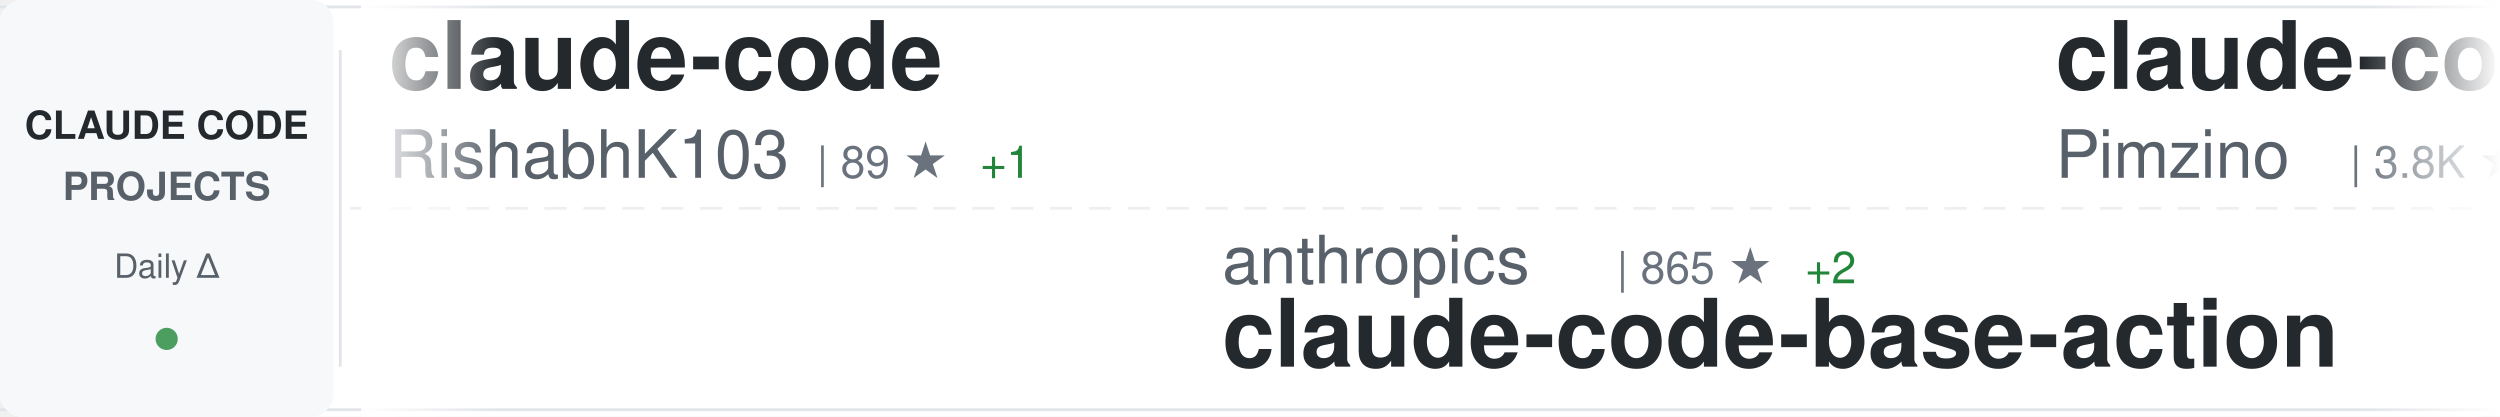
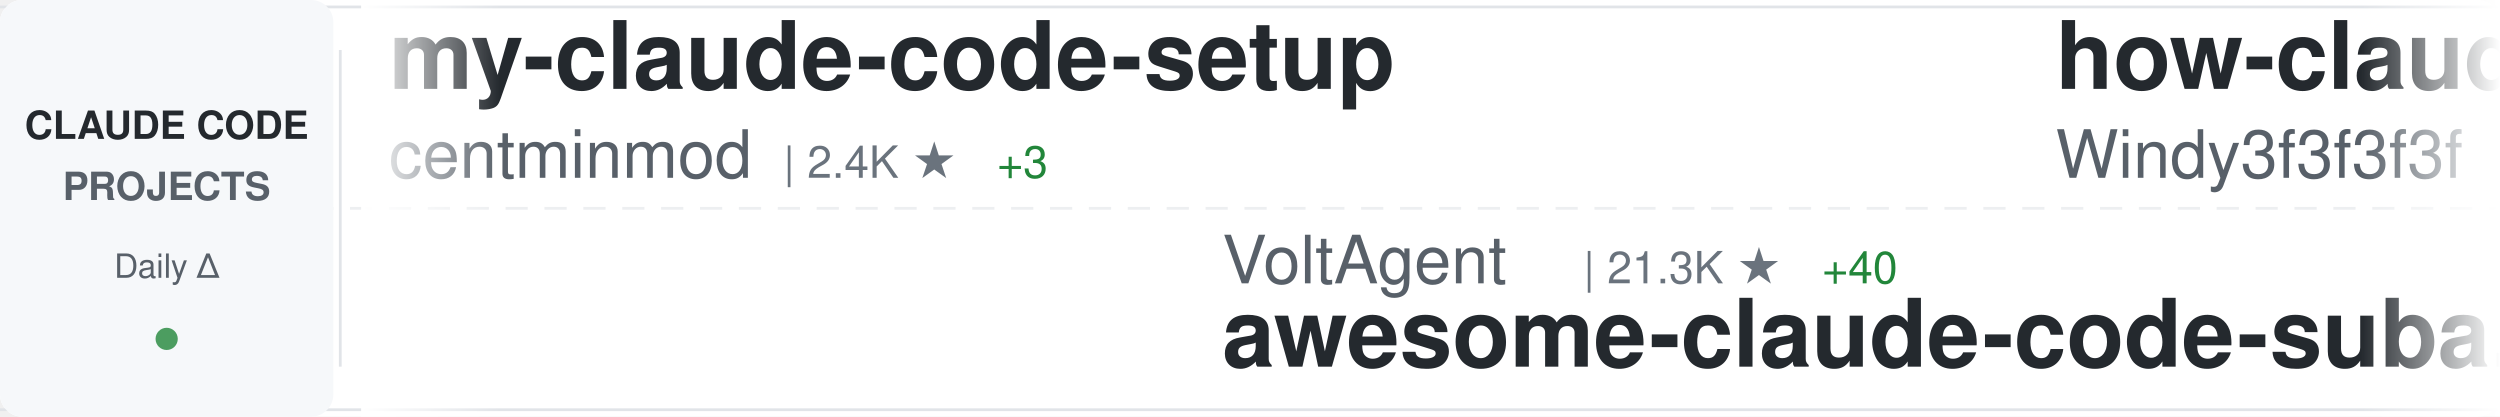
<svg xmlns="http://www.w3.org/2000/svg" width="900" height="150">
  <defs>
    <linearGradient id="awesomeLeftFade" x1="0%" y1="0%" x2="100%" y2="0%">
      <stop offset="0%" style="stop-color:#ffffff;stop-opacity:1" />
      <stop offset="100%" style="stop-color:#ffffff;stop-opacity:0" />
    </linearGradient>
    <linearGradient id="awesomeRightFade" x1="0%" y1="0%" x2="100%" y2="0%">
      <stop offset="0%" style="stop-color:#ffffff;stop-opacity:0" />
      <stop offset="100%" style="stop-color:#ffffff;stop-opacity:1" />
    </linearGradient>
  </defs>
  <rect width="900" height="150" fill="#ffffff" rx="8" />
  <rect x="0" y="2" width="900" height="1" fill="#e1e4e8" />
  <rect x="0" y="147" width="900" height="1" fill="#e1e4e8" />
  <line x1="0" y1="75" x2="900" y2="75" stroke="#e1e4e8" stroke-width="1" stroke-dasharray="8 6" opacity="0.6" />
  <rect x="0" y="0" width="120" height="150" fill="#f6f8fa" rx="8" />
  <text x="60" y="50" font-family="-apple-system, BlinkMacSystemFont, 'Segoe UI', Helvetica, Arial, sans-serif" font-size="14" font-weight="600" fill="#24292e" text-anchor="middle">CLAUDE CODE</text>
  <text x="60" y="72" font-family="-apple-system, BlinkMacSystemFont, 'Segoe UI', Helvetica, Arial, sans-serif" font-size="14" font-weight="600" fill="#586069" text-anchor="middle">PROJECTS</text>
  <text x="60" y="100" font-family="-apple-system, BlinkMacSystemFont, 'Segoe UI', Helvetica, Arial, sans-serif" font-size="12" font-weight="500" fill="#586069" text-anchor="middle">Daily Δ</text>
  <circle cx="60" cy="122" r="4" fill="#22863a" opacity="0.8" />
  <rect x="122" y="18" width="1" height="114" fill="#e1e4e8" />
  <clipPath id="awesomeTickerClip">
    <rect x="130" y="0" width="770" height="150" />
  </clipPath>
  <g clip-path="url(#awesomeTickerClip)">
    <g id="awesomeTickerItems">
      <animateTransform attributeName="transform" attributeType="XML" type="translate" from="0 0" to="-3000 0" dur="54s" repeatCount="indefinite" />
      <g transform="translate(0, 0)">
-         <text x="140" y="32" font-family="-apple-system, BlinkMacSystemFont, 'Segoe UI', Helvetica, Arial, sans-serif" font-size="34" font-weight="600" fill="#24292e">claude-code</text>
-         <text x="140" y="64" font-family="-apple-system, BlinkMacSystemFont, 'Segoe UI', Helvetica, Arial, sans-serif" font-size="24" font-weight="400" fill="#586069">RishabhK103</text>
-         <text x="294" y="64" font-family="-apple-system, BlinkMacSystemFont, 'Segoe UI', Helvetica, Arial, sans-serif" font-size="16" font-weight="500" fill="#6a737d">| 89 ★</text>
-         <text x="353" y="64" font-family="-apple-system, BlinkMacSystemFont, 'Segoe UI', Helvetica, Arial, sans-serif" font-size="16" font-weight="500" fill="#22863a"> +1</text>
+         <text x="140" y="32" font-family="-apple-system, BlinkMacSystemFont, 'Segoe UI', Helvetica, Arial, sans-serif" font-size="34" font-weight="600" fill="#24292e">my-claude-code-setup</text>
+         <text x="140" y="64" font-family="-apple-system, BlinkMacSystemFont, 'Segoe UI', Helvetica, Arial, sans-serif" font-size="24" font-weight="400" fill="#586069">centminmod</text>
+         <text x="282" y="64" font-family="-apple-system, BlinkMacSystemFont, 'Segoe UI', Helvetica, Arial, sans-serif" font-size="16" font-weight="500" fill="#6a737d">| 2.4K ★</text>
+         <text x="359" y="64" font-family="-apple-system, BlinkMacSystemFont, 'Segoe UI', Helvetica, Arial, sans-serif" font-size="16" font-weight="500" fill="#22863a"> +3</text>
      </g>
      <g transform="translate(300, 0)">
-         <text x="140" y="102" font-family="-apple-system, BlinkMacSystemFont, 'Segoe UI', Helvetica, Arial, sans-serif" font-size="24" font-weight="400" fill="#586069">anthropics</text>
-         <text x="282" y="102" font-family="-apple-system, BlinkMacSystemFont, 'Segoe UI', Helvetica, Arial, sans-serif" font-size="16" font-weight="500" fill="#6a737d">| 865 ★</text>
-         <text x="350" y="102" font-family="-apple-system, BlinkMacSystemFont, 'Segoe UI', Helvetica, Arial, sans-serif" font-size="16" font-weight="500" fill="#22863a"> +2</text>
-         <text x="140" y="132" font-family="-apple-system, BlinkMacSystemFont, 'Segoe UI', Helvetica, Arial, sans-serif" font-size="34" font-weight="600" fill="#24292e">claude-code-base-action</text>
+         <text x="140" y="102" font-family="-apple-system, BlinkMacSystemFont, 'Segoe UI', Helvetica, Arial, sans-serif" font-size="24" font-weight="400" fill="#586069">VoltAgent</text>
+         <text x="270" y="102" font-family="-apple-system, BlinkMacSystemFont, 'Segoe UI', Helvetica, Arial, sans-serif" font-size="16" font-weight="500" fill="#6a737d">| 21.3K ★</text>
+         <text x="356" y="102" font-family="-apple-system, BlinkMacSystemFont, 'Segoe UI', Helvetica, Arial, sans-serif" font-size="16" font-weight="500" fill="#22863a"> +40</text>
+         <text x="140" y="132" font-family="-apple-system, BlinkMacSystemFont, 'Segoe UI', Helvetica, Arial, sans-serif" font-size="34" font-weight="600" fill="#24292e">awesome-claude-code-suba...</text>
      </g>
      <g transform="translate(600, 0)">
-         <text x="140" y="32" font-family="-apple-system, BlinkMacSystemFont, 'Segoe UI', Helvetica, Arial, sans-serif" font-size="34" font-weight="600" fill="#24292e">claude-code-spec-workflo...</text>
-         <text x="140" y="64" font-family="-apple-system, BlinkMacSystemFont, 'Segoe UI', Helvetica, Arial, sans-serif" font-size="24" font-weight="400" fill="#586069">Pimzino</text>
-         <text x="246" y="64" font-family="-apple-system, BlinkMacSystemFont, 'Segoe UI', Helvetica, Arial, sans-serif" font-size="16" font-weight="500" fill="#6a737d">| 3.8K ★</text>
+         <text x="140" y="32" font-family="-apple-system, BlinkMacSystemFont, 'Segoe UI', Helvetica, Arial, sans-serif" font-size="34" font-weight="600" fill="#24292e">how-claude-code-works</text>
+         <text x="140" y="64" font-family="-apple-system, BlinkMacSystemFont, 'Segoe UI', Helvetica, Arial, sans-serif" font-size="24" font-weight="400" fill="#586069">Windy3f3f3f3f</text>
+         <text x="318" y="64" font-family="-apple-system, BlinkMacSystemFont, 'Segoe UI', Helvetica, Arial, sans-serif" font-size="16" font-weight="500" fill="#6a737d">| 2.6K ★</text>
+         <text x="395" y="64" font-family="-apple-system, BlinkMacSystemFont, 'Segoe UI', Helvetica, Arial, sans-serif" font-size="16" font-weight="500" fill="#22863a"> +5</text>
      </g>
      <g transform="translate(900, 0)">
-         <text x="140" y="102" font-family="-apple-system, BlinkMacSystemFont, 'Segoe UI', Helvetica, Arial, sans-serif" font-size="24" font-weight="400" fill="#586069">oboard</text>
-         <text x="234" y="102" font-family="-apple-system, BlinkMacSystemFont, 'Segoe UI', Helvetica, Arial, sans-serif" font-size="16" font-weight="500" fill="#6a737d">| 3.2K ★</text>
-         <text x="311" y="102" font-family="-apple-system, BlinkMacSystemFont, 'Segoe UI', Helvetica, Arial, sans-serif" font-size="16" font-weight="500" fill="#22863a"> +2</text>
-         <text x="140" y="132" font-family="-apple-system, BlinkMacSystemFont, 'Segoe UI', Helvetica, Arial, sans-serif" font-size="34" font-weight="600" fill="#24292e">claude-code-rev</text>
+         <text x="140" y="102" font-family="-apple-system, BlinkMacSystemFont, 'Segoe UI', Helvetica, Arial, sans-serif" font-size="24" font-weight="400" fill="#586069">isboyjc</text>
+         <text x="246" y="102" font-family="-apple-system, BlinkMacSystemFont, 'Segoe UI', Helvetica, Arial, sans-serif" font-size="16" font-weight="500" fill="#6a737d">| 158 ★</text>
+         <text x="140" y="132" font-family="-apple-system, BlinkMacSystemFont, 'Segoe UI', Helvetica, Arial, sans-serif" font-size="34" font-weight="600" fill="#24292e">claude-code</text>
      </g>
      <g transform="translate(1200, 0)">
-         <text x="140" y="32" font-family="-apple-system, BlinkMacSystemFont, 'Segoe UI', Helvetica, Arial, sans-serif" font-size="34" font-weight="600" fill="#24292e">claude-code-guide</text>
-         <text x="140" y="64" font-family="-apple-system, BlinkMacSystemFont, 'Segoe UI', Helvetica, Arial, sans-serif" font-size="24" font-weight="400" fill="#586069">zebbern</text>
-         <text x="246" y="64" font-family="-apple-system, BlinkMacSystemFont, 'Segoe UI', Helvetica, Arial, sans-serif" font-size="16" font-weight="500" fill="#6a737d">| 4.2K ★</text>
-         <text x="323" y="64" font-family="-apple-system, BlinkMacSystemFont, 'Segoe UI', Helvetica, Arial, sans-serif" font-size="16" font-weight="500" fill="#22863a"> +3</text>
+         <text x="140" y="32" font-family="-apple-system, BlinkMacSystemFont, 'Segoe UI', Helvetica, Arial, sans-serif" font-size="34" font-weight="600" fill="#24292e">ECC</text>
+         <text x="140" y="64" font-family="-apple-system, BlinkMacSystemFont, 'Segoe UI', Helvetica, Arial, sans-serif" font-size="24" font-weight="400" fill="#586069">affaan-m</text>
+         <text x="258" y="64" font-family="-apple-system, BlinkMacSystemFont, 'Segoe UI', Helvetica, Arial, sans-serif" font-size="16" font-weight="500" fill="#6a737d">| 208.8K ★</text>
+         <text x="353" y="64" font-family="-apple-system, BlinkMacSystemFont, 'Segoe UI', Helvetica, Arial, sans-serif" font-size="16" font-weight="500" fill="#22863a"> +900</text>
      </g>
      <g transform="translate(1500, 0)">
-         <text x="140" y="102" font-family="-apple-system, BlinkMacSystemFont, 'Segoe UI', Helvetica, Arial, sans-serif" font-size="24" font-weight="400" fill="#586069">777genius</text>
-         <text x="270" y="102" font-family="-apple-system, BlinkMacSystemFont, 'Segoe UI', Helvetica, Arial, sans-serif" font-size="16" font-weight="500" fill="#6a737d">| 913 ★</text>
-         <text x="140" y="132" font-family="-apple-system, BlinkMacSystemFont, 'Segoe UI', Helvetica, Arial, sans-serif" font-size="34" font-weight="600" fill="#24292e">claude-code-source-code</text>
+         <text x="140" y="102" font-family="-apple-system, BlinkMacSystemFont, 'Segoe UI', Helvetica, Arial, sans-serif" font-size="24" font-weight="400" fill="#586069">freestylefly</text>
+         <text x="306" y="102" font-family="-apple-system, BlinkMacSystemFont, 'Segoe UI', Helvetica, Arial, sans-serif" font-size="16" font-weight="500" fill="#6a737d">| 125 ★</text>
+         <text x="140" y="132" font-family="-apple-system, BlinkMacSystemFont, 'Segoe UI', Helvetica, Arial, sans-serif" font-size="34" font-weight="600" fill="#24292e">claude-code</text>
      </g>
      <g transform="translate(1800, 0)">
-         <text x="140" y="32" font-family="-apple-system, BlinkMacSystemFont, 'Segoe UI', Helvetica, Arial, sans-serif" font-size="34" font-weight="600" fill="#24292e">Claude-Code-Game-Studios</text>
-         <text x="140" y="64" font-family="-apple-system, BlinkMacSystemFont, 'Segoe UI', Helvetica, Arial, sans-serif" font-size="24" font-weight="400" fill="#586069">Donchitos</text>
-         <text x="270" y="64" font-family="-apple-system, BlinkMacSystemFont, 'Segoe UI', Helvetica, Arial, sans-serif" font-size="16" font-weight="500" fill="#6a737d">| 21.0K ★</text>
-         <text x="356" y="64" font-family="-apple-system, BlinkMacSystemFont, 'Segoe UI', Helvetica, Arial, sans-serif" font-size="16" font-weight="500" fill="#22863a"> +77</text>
+         <text x="140" y="32" font-family="-apple-system, BlinkMacSystemFont, 'Segoe UI', Helvetica, Arial, sans-serif" font-size="34" font-weight="600" fill="#24292e">claude-code-settings</text>
+         <text x="140" y="64" font-family="-apple-system, BlinkMacSystemFont, 'Segoe UI', Helvetica, Arial, sans-serif" font-size="24" font-weight="400" fill="#586069">feiskyer</text>
+         <text x="258" y="64" font-family="-apple-system, BlinkMacSystemFont, 'Segoe UI', Helvetica, Arial, sans-serif" font-size="16" font-weight="500" fill="#6a737d">| 1.5K ★</text>
+         <text x="335" y="64" font-family="-apple-system, BlinkMacSystemFont, 'Segoe UI', Helvetica, Arial, sans-serif" font-size="16" font-weight="500" fill="#22863a"> +2</text>
      </g>
      <g transform="translate(2100, 0)">
-         <text x="140" y="102" font-family="-apple-system, BlinkMacSystemFont, 'Segoe UI', Helvetica, Arial, sans-serif" font-size="24" font-weight="400" fill="#586069">repowise-dev</text>
-         <text x="306" y="102" font-family="-apple-system, BlinkMacSystemFont, 'Segoe UI', Helvetica, Arial, sans-serif" font-size="16" font-weight="500" fill="#6a737d">| 1.1K ★</text>
-         <text x="383" y="102" font-family="-apple-system, BlinkMacSystemFont, 'Segoe UI', Helvetica, Arial, sans-serif" font-size="16" font-weight="500" fill="#22863a"> +4</text>
-         <text x="140" y="132" font-family="-apple-system, BlinkMacSystemFont, 'Segoe UI', Helvetica, Arial, sans-serif" font-size="34" font-weight="600" fill="#24292e">claude-code-prompts</text>
+         <text x="140" y="102" font-family="-apple-system, BlinkMacSystemFont, 'Segoe UI', Helvetica, Arial, sans-serif" font-size="24" font-weight="400" fill="#586069">anthropics</text>
+         <text x="282" y="102" font-family="-apple-system, BlinkMacSystemFont, 'Segoe UI', Helvetica, Arial, sans-serif" font-size="16" font-weight="500" fill="#6a737d">| 7.9K ★</text>
+         <text x="359" y="102" font-family="-apple-system, BlinkMacSystemFont, 'Segoe UI', Helvetica, Arial, sans-serif" font-size="16" font-weight="500" fill="#22863a"> +17</text>
+         <text x="140" y="132" font-family="-apple-system, BlinkMacSystemFont, 'Segoe UI', Helvetica, Arial, sans-serif" font-size="34" font-weight="600" fill="#24292e">claude-code-action</text>
      </g>
      <g transform="translate(2400, 0)">
-         <text x="140" y="32" font-family="-apple-system, BlinkMacSystemFont, 'Segoe UI', Helvetica, Arial, sans-serif" font-size="34" font-weight="600" fill="#24292e">Claude-code</text>
-         <text x="140" y="64" font-family="-apple-system, BlinkMacSystemFont, 'Segoe UI', Helvetica, Arial, sans-serif" font-size="24" font-weight="400" fill="#586069">fazxes</text>
-         <text x="234" y="64" font-family="-apple-system, BlinkMacSystemFont, 'Segoe UI', Helvetica, Arial, sans-serif" font-size="16" font-weight="500" fill="#6a737d">| 219 ★</text>
+         <text x="140" y="32" font-family="-apple-system, BlinkMacSystemFont, 'Segoe UI', Helvetica, Arial, sans-serif" font-size="34" font-weight="600" fill="#24292e">claude-code-engineering</text>
+         <text x="140" y="64" font-family="-apple-system, BlinkMacSystemFont, 'Segoe UI', Helvetica, Arial, sans-serif" font-size="24" font-weight="400" fill="#586069">huangjia2019</text>
+         <text x="306" y="64" font-family="-apple-system, BlinkMacSystemFont, 'Segoe UI', Helvetica, Arial, sans-serif" font-size="16" font-weight="500" fill="#6a737d">| 783 ★</text>
+         <text x="374" y="64" font-family="-apple-system, BlinkMacSystemFont, 'Segoe UI', Helvetica, Arial, sans-serif" font-size="16" font-weight="500" fill="#22863a"> +6</text>
      </g>
      <g transform="translate(2700, 0)">
-         <text x="140" y="102" font-family="-apple-system, BlinkMacSystemFont, 'Segoe UI', Helvetica, Arial, sans-serif" font-size="24" font-weight="400" fill="#586069">chauncygu</text>
-         <text x="270" y="102" font-family="-apple-system, BlinkMacSystemFont, 'Segoe UI', Helvetica, Arial, sans-serif" font-size="16" font-weight="500" fill="#6a737d">| 2.6K ★</text>
-         <text x="347" y="102" font-family="-apple-system, BlinkMacSystemFont, 'Segoe UI', Helvetica, Arial, sans-serif" font-size="16" font-weight="500" fill="#22863a"> +4</text>
-         <text x="140" y="132" font-family="-apple-system, BlinkMacSystemFont, 'Segoe UI', Helvetica, Arial, sans-serif" font-size="34" font-weight="600" fill="#24292e">collection-claude-code-s...</text>
+         <text x="140" y="102" font-family="-apple-system, BlinkMacSystemFont, 'Segoe UI', Helvetica, Arial, sans-serif" font-size="24" font-weight="400" fill="#586069">sugyan</text>
+         <text x="234" y="102" font-family="-apple-system, BlinkMacSystemFont, 'Segoe UI', Helvetica, Arial, sans-serif" font-size="16" font-weight="500" fill="#6a737d">| 1.1K ★</text>
+         <text x="140" y="132" font-family="-apple-system, BlinkMacSystemFont, 'Segoe UI', Helvetica, Arial, sans-serif" font-size="34" font-weight="600" fill="#24292e">claude-code-webui</text>
      </g>
      <g transform="translate(3000, 0)">
-         <text x="140" y="32" font-family="-apple-system, BlinkMacSystemFont, 'Segoe UI', Helvetica, Arial, sans-serif" font-size="34" font-weight="600" fill="#24292e">claude-code</text>
-         <text x="140" y="64" font-family="-apple-system, BlinkMacSystemFont, 'Segoe UI', Helvetica, Arial, sans-serif" font-size="24" font-weight="400" fill="#586069">RishabhK103</text>
-         <text x="294" y="64" font-family="-apple-system, BlinkMacSystemFont, 'Segoe UI', Helvetica, Arial, sans-serif" font-size="16" font-weight="500" fill="#6a737d">| 89 ★</text>
-         <text x="353" y="64" font-family="-apple-system, BlinkMacSystemFont, 'Segoe UI', Helvetica, Arial, sans-serif" font-size="16" font-weight="500" fill="#22863a"> +1</text>
+         <text x="140" y="32" font-family="-apple-system, BlinkMacSystemFont, 'Segoe UI', Helvetica, Arial, sans-serif" font-size="34" font-weight="600" fill="#24292e">my-claude-code-setup</text>
+         <text x="140" y="64" font-family="-apple-system, BlinkMacSystemFont, 'Segoe UI', Helvetica, Arial, sans-serif" font-size="24" font-weight="400" fill="#586069">centminmod</text>
+         <text x="282" y="64" font-family="-apple-system, BlinkMacSystemFont, 'Segoe UI', Helvetica, Arial, sans-serif" font-size="16" font-weight="500" fill="#6a737d">| 2.4K ★</text>
+         <text x="359" y="64" font-family="-apple-system, BlinkMacSystemFont, 'Segoe UI', Helvetica, Arial, sans-serif" font-size="16" font-weight="500" fill="#22863a"> +3</text>
      </g>
      <g transform="translate(3300, 0)">
-         <text x="140" y="102" font-family="-apple-system, BlinkMacSystemFont, 'Segoe UI', Helvetica, Arial, sans-serif" font-size="24" font-weight="400" fill="#586069">anthropics</text>
-         <text x="282" y="102" font-family="-apple-system, BlinkMacSystemFont, 'Segoe UI', Helvetica, Arial, sans-serif" font-size="16" font-weight="500" fill="#6a737d">| 865 ★</text>
-         <text x="350" y="102" font-family="-apple-system, BlinkMacSystemFont, 'Segoe UI', Helvetica, Arial, sans-serif" font-size="16" font-weight="500" fill="#22863a"> +2</text>
-         <text x="140" y="132" font-family="-apple-system, BlinkMacSystemFont, 'Segoe UI', Helvetica, Arial, sans-serif" font-size="34" font-weight="600" fill="#24292e">claude-code-base-action</text>
+         <text x="140" y="102" font-family="-apple-system, BlinkMacSystemFont, 'Segoe UI', Helvetica, Arial, sans-serif" font-size="24" font-weight="400" fill="#586069">VoltAgent</text>
+         <text x="270" y="102" font-family="-apple-system, BlinkMacSystemFont, 'Segoe UI', Helvetica, Arial, sans-serif" font-size="16" font-weight="500" fill="#6a737d">| 21.3K ★</text>
+         <text x="356" y="102" font-family="-apple-system, BlinkMacSystemFont, 'Segoe UI', Helvetica, Arial, sans-serif" font-size="16" font-weight="500" fill="#22863a"> +40</text>
+         <text x="140" y="132" font-family="-apple-system, BlinkMacSystemFont, 'Segoe UI', Helvetica, Arial, sans-serif" font-size="34" font-weight="600" fill="#24292e">awesome-claude-code-suba...</text>
      </g>
      <g transform="translate(3600, 0)">
-         <text x="140" y="32" font-family="-apple-system, BlinkMacSystemFont, 'Segoe UI', Helvetica, Arial, sans-serif" font-size="34" font-weight="600" fill="#24292e">claude-code-spec-workflo...</text>
-         <text x="140" y="64" font-family="-apple-system, BlinkMacSystemFont, 'Segoe UI', Helvetica, Arial, sans-serif" font-size="24" font-weight="400" fill="#586069">Pimzino</text>
-         <text x="246" y="64" font-family="-apple-system, BlinkMacSystemFont, 'Segoe UI', Helvetica, Arial, sans-serif" font-size="16" font-weight="500" fill="#6a737d">| 3.8K ★</text>
+         <text x="140" y="32" font-family="-apple-system, BlinkMacSystemFont, 'Segoe UI', Helvetica, Arial, sans-serif" font-size="34" font-weight="600" fill="#24292e">how-claude-code-works</text>
+         <text x="140" y="64" font-family="-apple-system, BlinkMacSystemFont, 'Segoe UI', Helvetica, Arial, sans-serif" font-size="24" font-weight="400" fill="#586069">Windy3f3f3f3f</text>
+         <text x="318" y="64" font-family="-apple-system, BlinkMacSystemFont, 'Segoe UI', Helvetica, Arial, sans-serif" font-size="16" font-weight="500" fill="#6a737d">| 2.6K ★</text>
+         <text x="395" y="64" font-family="-apple-system, BlinkMacSystemFont, 'Segoe UI', Helvetica, Arial, sans-serif" font-size="16" font-weight="500" fill="#22863a"> +5</text>
      </g>
      <g transform="translate(3900, 0)">
-         <text x="140" y="102" font-family="-apple-system, BlinkMacSystemFont, 'Segoe UI', Helvetica, Arial, sans-serif" font-size="24" font-weight="400" fill="#586069">oboard</text>
-         <text x="234" y="102" font-family="-apple-system, BlinkMacSystemFont, 'Segoe UI', Helvetica, Arial, sans-serif" font-size="16" font-weight="500" fill="#6a737d">| 3.2K ★</text>
-         <text x="311" y="102" font-family="-apple-system, BlinkMacSystemFont, 'Segoe UI', Helvetica, Arial, sans-serif" font-size="16" font-weight="500" fill="#22863a"> +2</text>
-         <text x="140" y="132" font-family="-apple-system, BlinkMacSystemFont, 'Segoe UI', Helvetica, Arial, sans-serif" font-size="34" font-weight="600" fill="#24292e">claude-code-rev</text>
+         <text x="140" y="102" font-family="-apple-system, BlinkMacSystemFont, 'Segoe UI', Helvetica, Arial, sans-serif" font-size="24" font-weight="400" fill="#586069">isboyjc</text>
+         <text x="246" y="102" font-family="-apple-system, BlinkMacSystemFont, 'Segoe UI', Helvetica, Arial, sans-serif" font-size="16" font-weight="500" fill="#6a737d">| 158 ★</text>
+         <text x="140" y="132" font-family="-apple-system, BlinkMacSystemFont, 'Segoe UI', Helvetica, Arial, sans-serif" font-size="34" font-weight="600" fill="#24292e">claude-code</text>
      </g>
    </g>
  </g>
  <rect x="130" y="0" width="50" height="150" fill="url(#awesomeLeftFade)" />
  <rect x="850" y="0" width="50" height="150" fill="url(#awesomeRightFade)" />
</svg>
